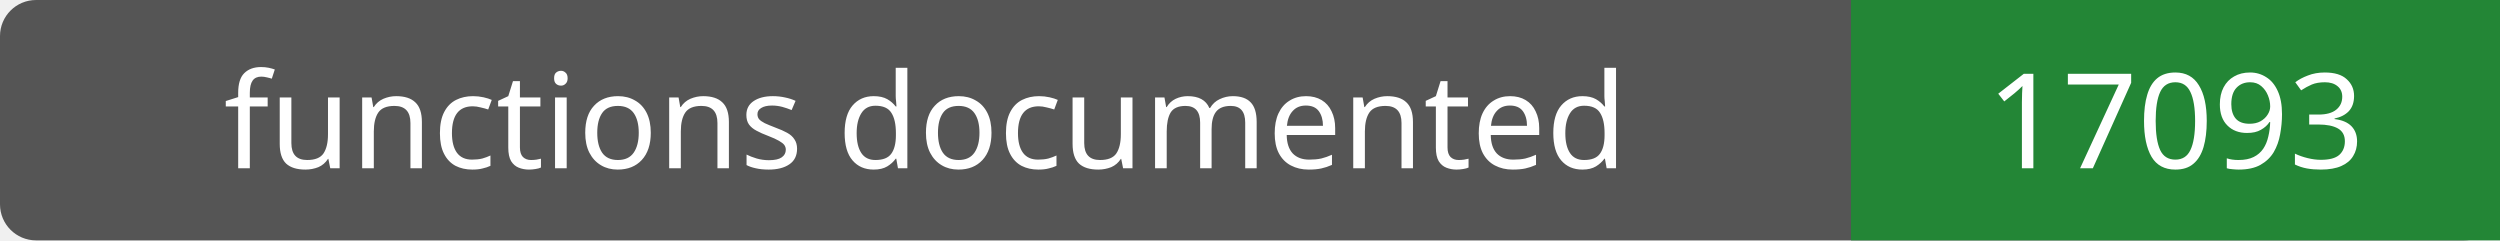
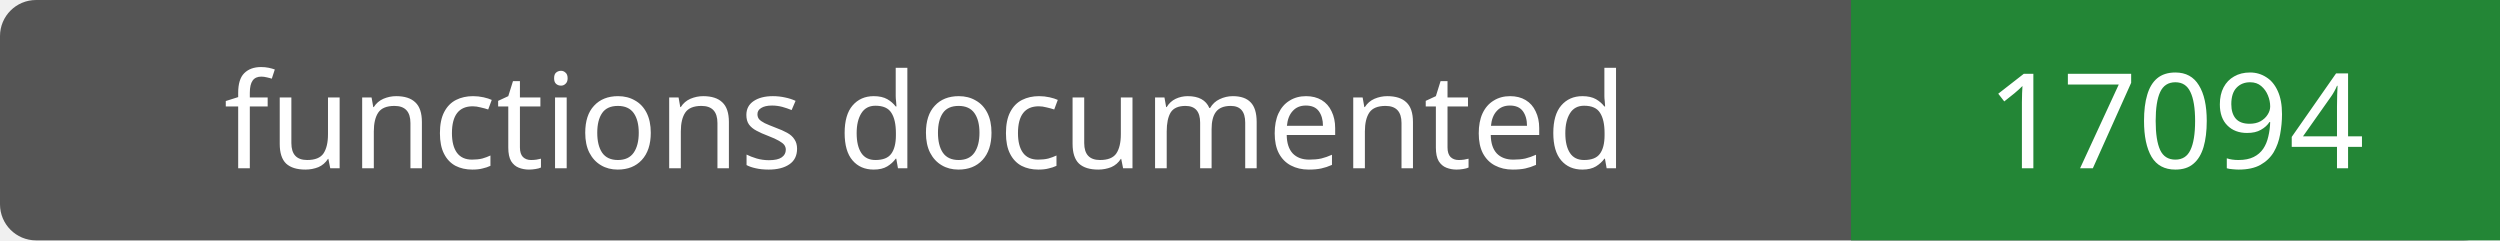
- <svg xmlns="http://www.w3.org/2000/svg" width="208" height="20" role="img" aria-label="functions documented: 17093">
+ <svg xmlns="http://www.w3.org/2000/svg" width="208" height="20" role="img" aria-label="functions documented: 17094">
  <rect width="208" height="20" rx="3" fill="#555" />
  <path fill="#238636" d="M154 0h54v20H154z" />
  <g fill="#fff" text-anchor="middle" font-family="Verdana,sans-serif" font-size="11">
    <text x="77.0" y="14">functions documented</text>
-     <text x="181.0" y="14">17093</text>
+     <text x="181.0" y="14">17094</text>
  </g>
</svg>
